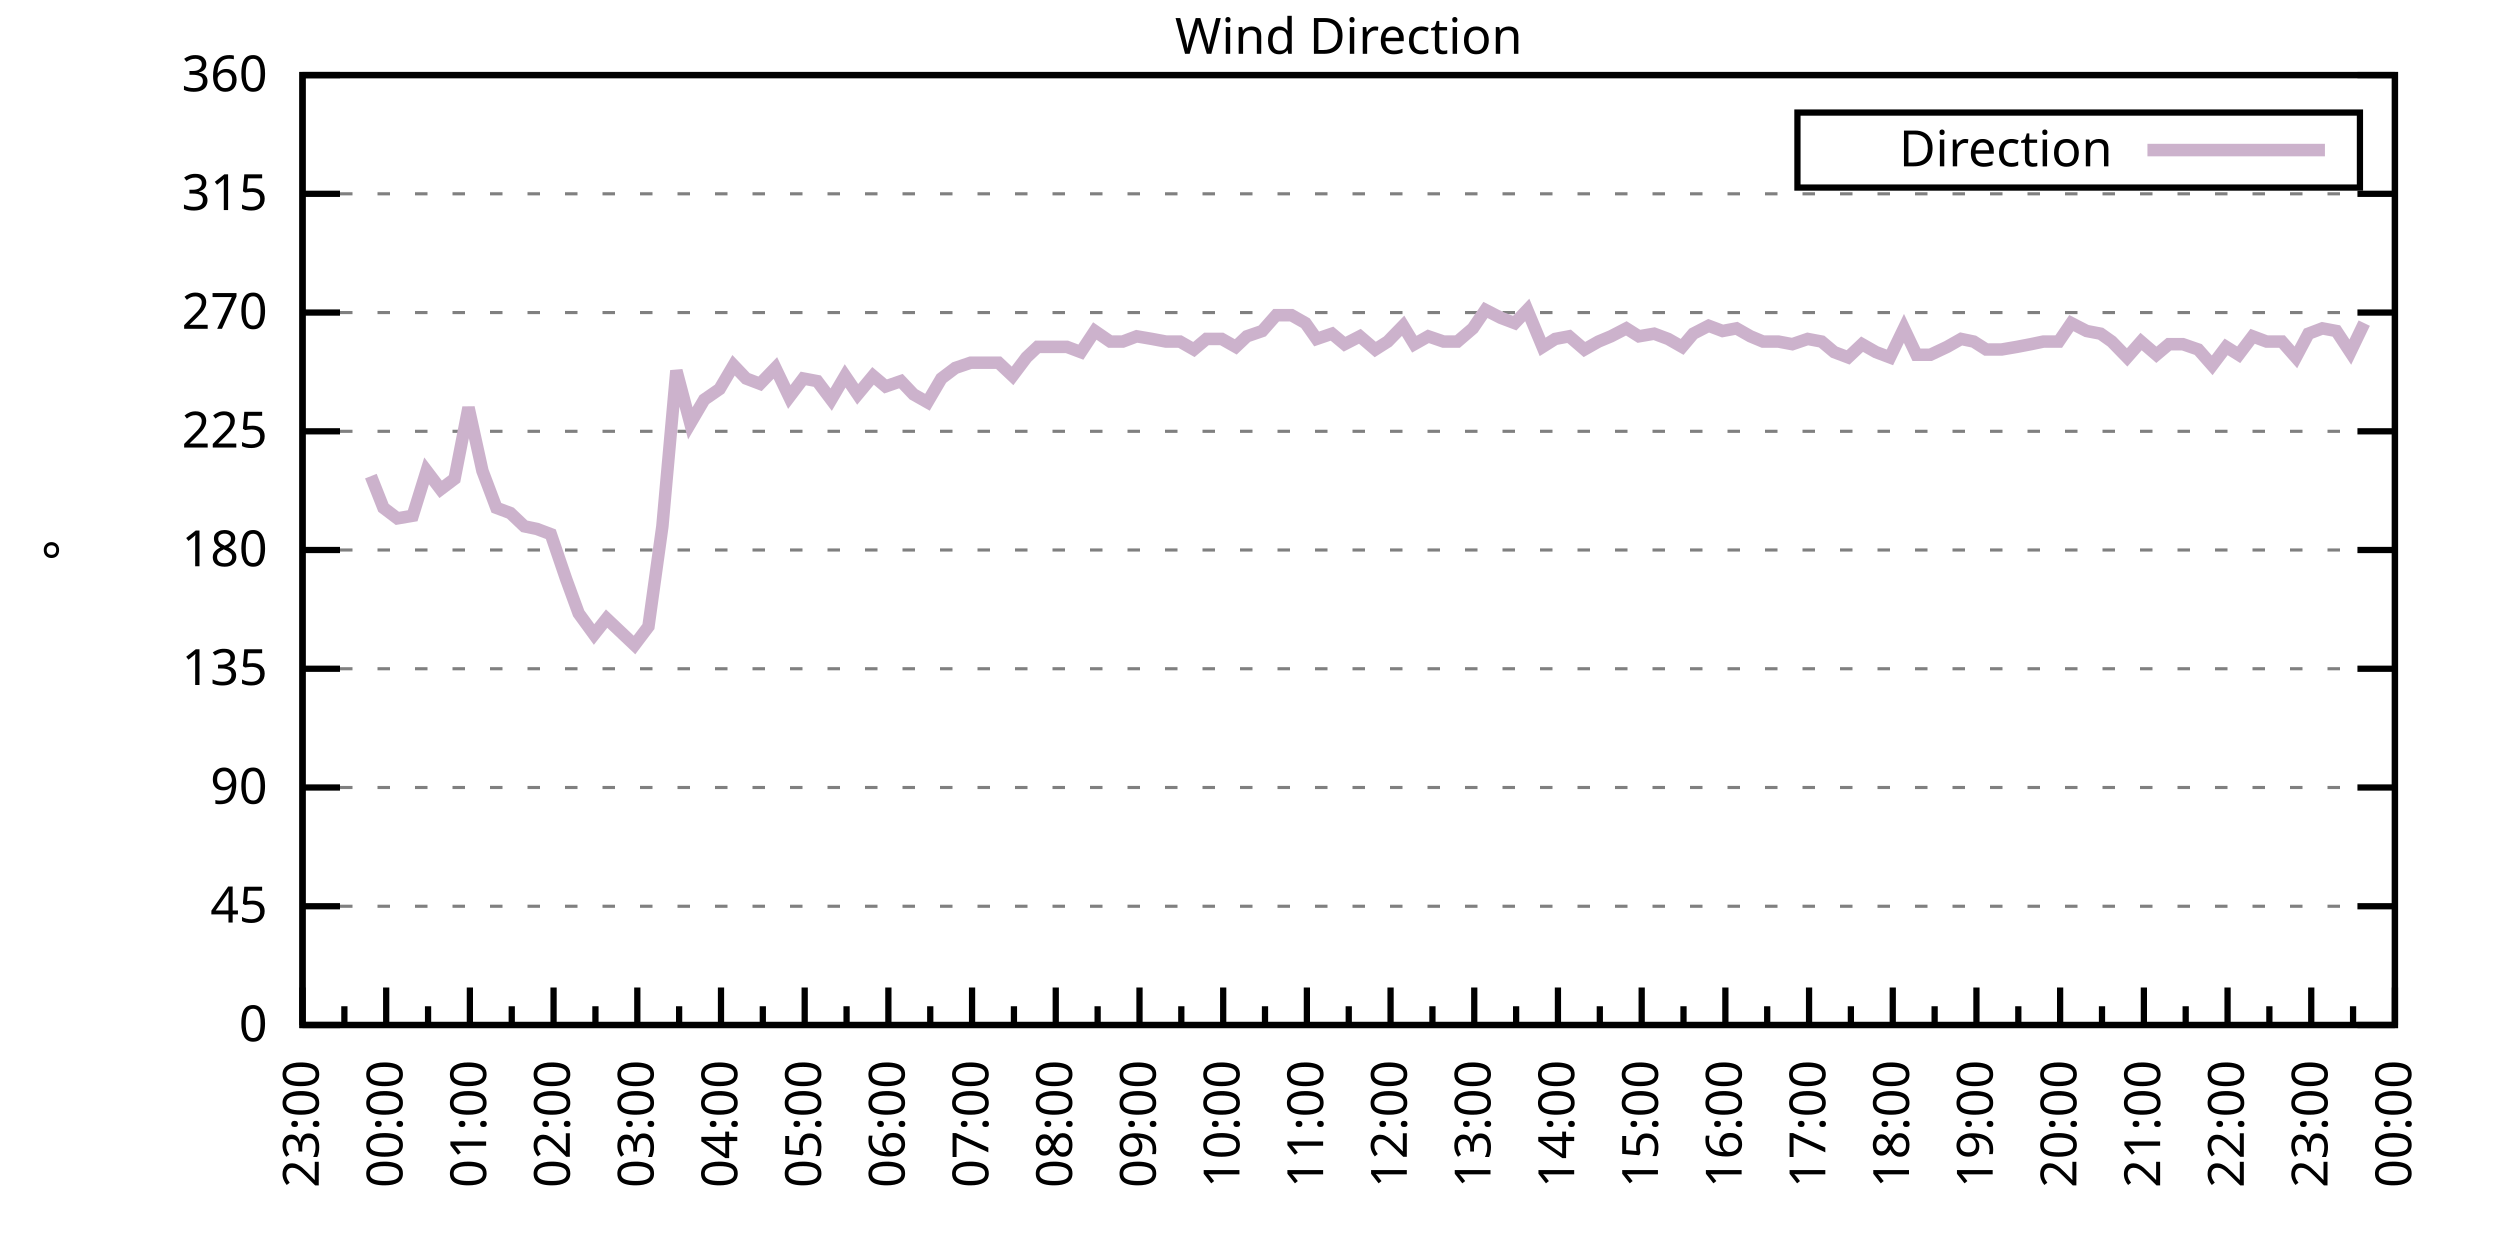
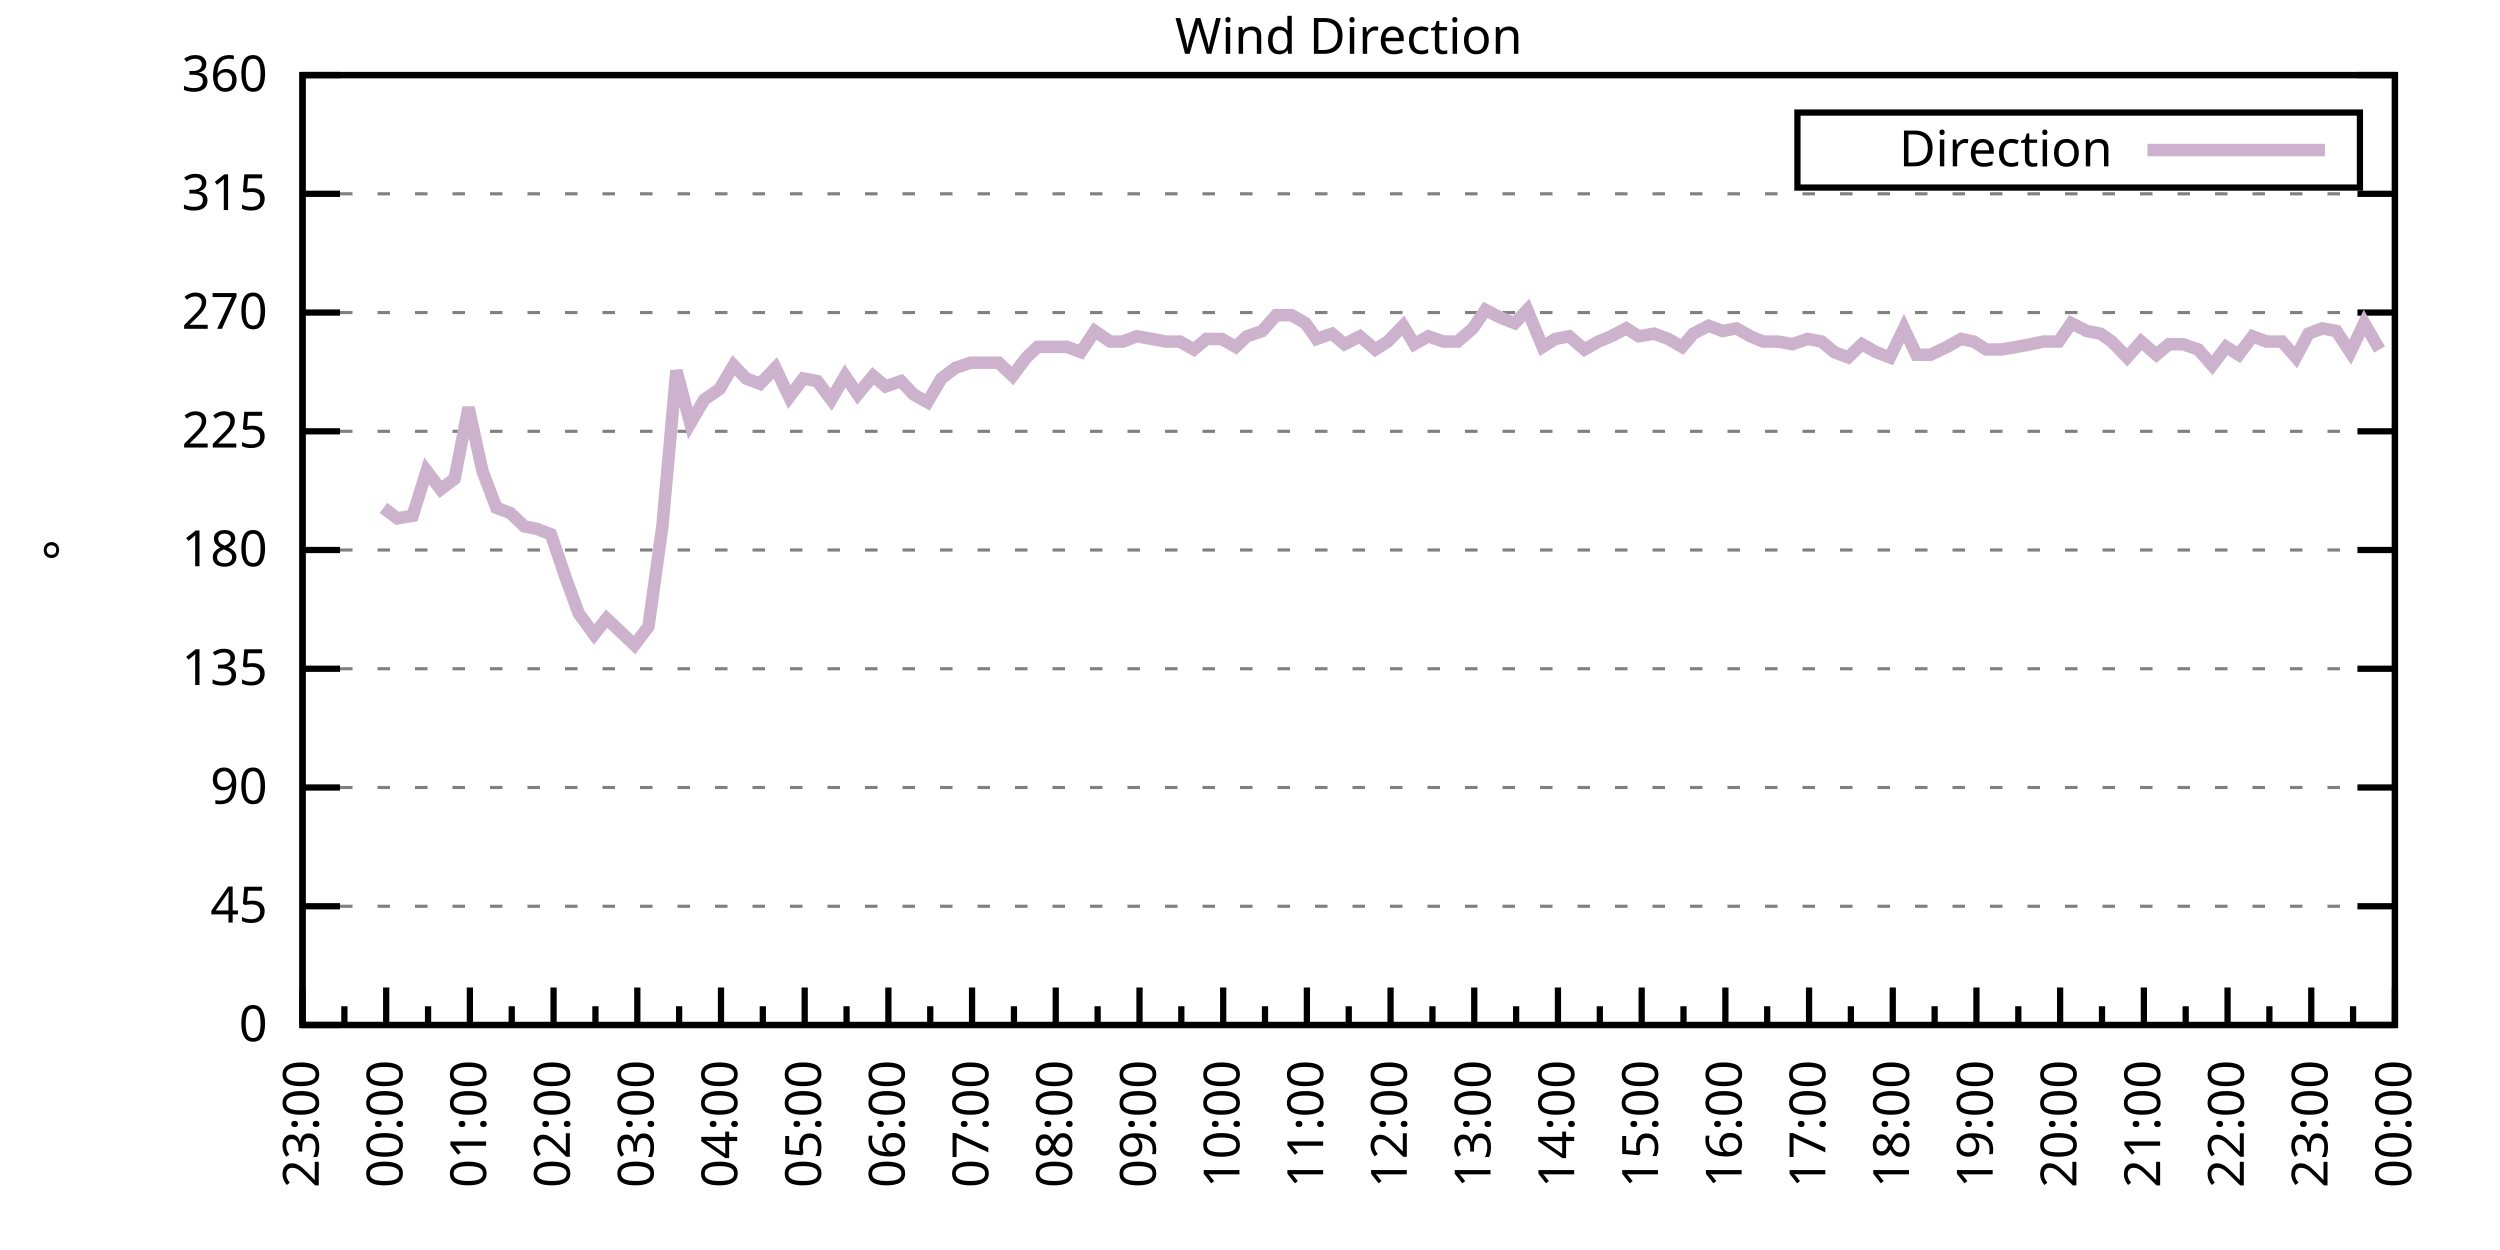
<svg xmlns="http://www.w3.org/2000/svg" xmlns:xlink="http://www.w3.org/1999/xlink" width="400" height="200" viewBox="0 0 400 200">
  <g id="gnuplot_canvas">
    <rect x="0" y="0" width="400" height="200" fill="none" />
    <defs>
      <circle id="gpDot" r="0.5" stroke-width="0.5" stroke="currentColor" />
      <path id="gpPt0" stroke-width="0.333" stroke="currentColor" d="M-1,0 h2 M0,-1 v2" />
      <path id="gpPt1" stroke-width="0.333" stroke="currentColor" d="M-1,-1 L1,1 M1,-1 L-1,1" />
      <path id="gpPt2" stroke-width="0.333" stroke="currentColor" d="M-1,0 L1,0 M0,-1 L0,1 M-1,-1 L1,1 M-1,1 L1,-1" />
      <rect id="gpPt3" stroke-width="0.333" stroke="currentColor" x="-1" y="-1" width="2" height="2" />
      <rect id="gpPt4" stroke-width="0.333" stroke="currentColor" fill="currentColor" x="-1" y="-1" width="2" height="2" />
      <circle id="gpPt5" stroke-width="0.333" stroke="currentColor" cx="0" cy="0" r="1" />
      <use xlink:href="#gpPt5" id="gpPt6" fill="currentColor" stroke="none" />
      <path id="gpPt7" stroke-width="0.333" stroke="currentColor" d="M0,-1.33 L-1.33,0.67 L1.33,0.67 z" />
      <use xlink:href="#gpPt7" id="gpPt8" fill="currentColor" stroke="none" />
      <use xlink:href="#gpPt7" id="gpPt9" stroke="currentColor" transform="rotate(180)" />
      <use xlink:href="#gpPt9" id="gpPt10" fill="currentColor" stroke="none" />
      <use xlink:href="#gpPt3" id="gpPt11" stroke="currentColor" transform="rotate(45)" />
      <use xlink:href="#gpPt11" id="gpPt12" fill="currentColor" stroke="none" />
      <path id="gpPt13" stroke-width="0.333" stroke="currentColor" d="M0,1.330 L1.265,0.411 L0.782,-1.067 L-0.782,-1.076 L-1.265,0.411 z" />
      <use xlink:href="#gpPt13" id="gpPt14" fill="currentColor" stroke="none" />
      <filter id="textbox" filterUnits="objectBoundingBox" x="0" y="0" height="1" width="1">
        <feFlood flood-color="white" flood-opacity="1" result="bgnd" />
        <feComposite in="SourceGraphic" in2="bgnd" operator="atop" />
      </filter>
      <filter id="greybox" filterUnits="objectBoundingBox" x="0" y="0" height="1" width="1">
        <feFlood flood-color="lightgrey" flood-opacity="1" result="grey" />
        <feComposite in="SourceGraphic" in2="grey" operator="atop" />
      </filter>
    </defs>
    <g fill="none" color="white" stroke="currentColor" stroke-width="1.00" stroke-linecap="butt" stroke-linejoin="miter">
</g>
    <g fill="none" color="black" stroke="currentColor" stroke-width="1.00" stroke-linecap="butt" stroke-linejoin="miter">
      <g stroke="none" shape-rendering="crispEdges">
        <polygon fill="rgb(255, 255, 255)" points="48.40,164.00 383.18,164.00 383.18,12.02 48.40,12.02 " />
      </g>
    </g>
    <g fill="none" color="black" stroke="currentColor" stroke-width="1.00" stroke-linecap="butt" stroke-linejoin="miter">
</g>
    <g fill="none" color="black" stroke="black" stroke-width="0.50" stroke-linecap="butt" stroke-linejoin="miter">
</g>
    <g fill="none" color="gray" stroke="currentColor" stroke-width="0.50" stroke-linecap="butt" stroke-linejoin="miter">
      <path stroke="gray" stroke-dasharray="2,4" class="gridline" d="M48.40,164.00 L383.19,164.00  " />
    </g>
    <g fill="none" color="gray" stroke="gray" stroke-width="1.00" stroke-linecap="butt" stroke-linejoin="miter">
</g>
    <g fill="none" color="black" stroke="currentColor" stroke-width="1.00" stroke-linecap="butt" stroke-linejoin="miter">
      <path stroke="black" d="M48.40,164.00 L54.40,164.00 M383.19,164.00 L377.19,164.00  " />
      <g transform="translate(42.80,166.60)" stroke="none" fill="black" font-family="Sans" font-size="8.00" text-anchor="end">
        <text>
          <tspan font-family="Sans"> 0</tspan>
        </text>
      </g>
    </g>
    <g fill="none" color="black" stroke="currentColor" stroke-width="1.00" stroke-linecap="butt" stroke-linejoin="miter">
</g>
    <g fill="none" color="black" stroke="black" stroke-width="0.50" stroke-linecap="butt" stroke-linejoin="miter">
</g>
    <g fill="none" color="gray" stroke="currentColor" stroke-width="0.50" stroke-linecap="butt" stroke-linejoin="miter">
      <path stroke="gray" stroke-dasharray="2,4" class="gridline" d="M48.40,145.00 L383.19,145.00  " />
    </g>
    <g fill="none" color="gray" stroke="gray" stroke-width="1.00" stroke-linecap="butt" stroke-linejoin="miter">
</g>
    <g fill="none" color="black" stroke="currentColor" stroke-width="1.00" stroke-linecap="butt" stroke-linejoin="miter">
      <path stroke="black" d="M48.40,145.00 L54.40,145.00 M383.19,145.00 L377.19,145.00  " />
      <g transform="translate(42.80,147.60)" stroke="none" fill="black" font-family="Sans" font-size="8.00" text-anchor="end">
        <text>
          <tspan font-family="Sans"> 45</tspan>
        </text>
      </g>
    </g>
    <g fill="none" color="black" stroke="currentColor" stroke-width="1.00" stroke-linecap="butt" stroke-linejoin="miter">
</g>
    <g fill="none" color="black" stroke="black" stroke-width="0.50" stroke-linecap="butt" stroke-linejoin="miter">
</g>
    <g fill="none" color="gray" stroke="currentColor" stroke-width="0.50" stroke-linecap="butt" stroke-linejoin="miter">
      <path stroke="gray" stroke-dasharray="2,4" class="gridline" d="M48.40,126.00 L383.19,126.00  " />
    </g>
    <g fill="none" color="gray" stroke="gray" stroke-width="1.00" stroke-linecap="butt" stroke-linejoin="miter">
</g>
    <g fill="none" color="black" stroke="currentColor" stroke-width="1.00" stroke-linecap="butt" stroke-linejoin="miter">
      <path stroke="black" d="M48.40,126.00 L54.40,126.00 M383.19,126.00 L377.19,126.00  " />
      <g transform="translate(42.80,128.60)" stroke="none" fill="black" font-family="Sans" font-size="8.00" text-anchor="end">
        <text>
          <tspan font-family="Sans"> 90</tspan>
        </text>
      </g>
    </g>
    <g fill="none" color="black" stroke="currentColor" stroke-width="1.00" stroke-linecap="butt" stroke-linejoin="miter">
</g>
    <g fill="none" color="black" stroke="black" stroke-width="0.50" stroke-linecap="butt" stroke-linejoin="miter">
</g>
    <g fill="none" color="gray" stroke="currentColor" stroke-width="0.50" stroke-linecap="butt" stroke-linejoin="miter">
      <path stroke="gray" stroke-dasharray="2,4" class="gridline" d="M48.40,107.00 L383.19,107.00  " />
    </g>
    <g fill="none" color="gray" stroke="gray" stroke-width="1.00" stroke-linecap="butt" stroke-linejoin="miter">
</g>
    <g fill="none" color="black" stroke="currentColor" stroke-width="1.00" stroke-linecap="butt" stroke-linejoin="miter">
      <path stroke="black" d="M48.40,107.00 L54.40,107.00 M383.19,107.00 L377.19,107.00  " />
      <g transform="translate(42.80,109.60)" stroke="none" fill="black" font-family="Sans" font-size="8.00" text-anchor="end">
        <text>
          <tspan font-family="Sans"> 135</tspan>
        </text>
      </g>
    </g>
    <g fill="none" color="black" stroke="currentColor" stroke-width="1.00" stroke-linecap="butt" stroke-linejoin="miter">
</g>
    <g fill="none" color="black" stroke="black" stroke-width="0.50" stroke-linecap="butt" stroke-linejoin="miter">
</g>
    <g fill="none" color="gray" stroke="currentColor" stroke-width="0.50" stroke-linecap="butt" stroke-linejoin="miter">
      <path stroke="gray" stroke-dasharray="2,4" class="gridline" d="M48.40,88.00 L383.19,88.00  " />
    </g>
    <g fill="none" color="gray" stroke="gray" stroke-width="1.00" stroke-linecap="butt" stroke-linejoin="miter">
</g>
    <g fill="none" color="black" stroke="currentColor" stroke-width="1.00" stroke-linecap="butt" stroke-linejoin="miter">
      <path stroke="black" d="M48.40,88.00 L54.40,88.00 M383.19,88.00 L377.19,88.00  " />
      <g transform="translate(42.80,90.60)" stroke="none" fill="black" font-family="Sans" font-size="8.00" text-anchor="end">
        <text>
          <tspan font-family="Sans"> 180</tspan>
        </text>
      </g>
    </g>
    <g fill="none" color="black" stroke="currentColor" stroke-width="1.00" stroke-linecap="butt" stroke-linejoin="miter">
</g>
    <g fill="none" color="black" stroke="black" stroke-width="0.50" stroke-linecap="butt" stroke-linejoin="miter">
</g>
    <g fill="none" color="gray" stroke="currentColor" stroke-width="0.50" stroke-linecap="butt" stroke-linejoin="miter">
      <path stroke="gray" stroke-dasharray="2,4" class="gridline" d="M48.40,69.01 L383.19,69.01  " />
    </g>
    <g fill="none" color="gray" stroke="gray" stroke-width="1.00" stroke-linecap="butt" stroke-linejoin="miter">
</g>
    <g fill="none" color="black" stroke="currentColor" stroke-width="1.00" stroke-linecap="butt" stroke-linejoin="miter">
      <path stroke="black" d="M48.40,69.01 L54.40,69.01 M383.19,69.01 L377.19,69.01  " />
      <g transform="translate(42.80,71.61)" stroke="none" fill="black" font-family="Sans" font-size="8.00" text-anchor="end">
        <text>
          <tspan font-family="Sans"> 225</tspan>
        </text>
      </g>
    </g>
    <g fill="none" color="black" stroke="currentColor" stroke-width="1.00" stroke-linecap="butt" stroke-linejoin="miter">
</g>
    <g fill="none" color="black" stroke="black" stroke-width="0.50" stroke-linecap="butt" stroke-linejoin="miter">
</g>
    <g fill="none" color="gray" stroke="currentColor" stroke-width="0.50" stroke-linecap="butt" stroke-linejoin="miter">
      <path stroke="gray" stroke-dasharray="2,4" class="gridline" d="M48.40,50.01 L383.19,50.01  " />
    </g>
    <g fill="none" color="gray" stroke="gray" stroke-width="1.00" stroke-linecap="butt" stroke-linejoin="miter">
</g>
    <g fill="none" color="black" stroke="currentColor" stroke-width="1.00" stroke-linecap="butt" stroke-linejoin="miter">
      <path stroke="black" d="M48.40,50.01 L54.40,50.01 M383.19,50.01 L377.19,50.01  " />
      <g transform="translate(42.80,52.61)" stroke="none" fill="black" font-family="Sans" font-size="8.00" text-anchor="end">
        <text>
          <tspan font-family="Sans"> 270</tspan>
        </text>
      </g>
    </g>
    <g fill="none" color="black" stroke="currentColor" stroke-width="1.00" stroke-linecap="butt" stroke-linejoin="miter">
</g>
    <g fill="none" color="black" stroke="black" stroke-width="0.50" stroke-linecap="butt" stroke-linejoin="miter">
</g>
    <g fill="none" color="gray" stroke="currentColor" stroke-width="0.50" stroke-linecap="butt" stroke-linejoin="miter">
      <path stroke="gray" stroke-dasharray="2,4" class="gridline" d="M48.40,31.01 L383.19,31.01  " />
    </g>
    <g fill="none" color="gray" stroke="gray" stroke-width="1.00" stroke-linecap="butt" stroke-linejoin="miter">
</g>
    <g fill="none" color="black" stroke="currentColor" stroke-width="1.00" stroke-linecap="butt" stroke-linejoin="miter">
      <path stroke="black" d="M48.40,31.01 L54.40,31.01 M383.19,31.01 L377.19,31.01  " />
      <g transform="translate(42.80,33.61)" stroke="none" fill="black" font-family="Sans" font-size="8.00" text-anchor="end">
        <text>
          <tspan font-family="Sans"> 315</tspan>
        </text>
      </g>
    </g>
    <g fill="none" color="black" stroke="currentColor" stroke-width="1.00" stroke-linecap="butt" stroke-linejoin="miter">
</g>
    <g fill="none" color="black" stroke="black" stroke-width="0.50" stroke-linecap="butt" stroke-linejoin="miter">
</g>
    <g fill="none" color="gray" stroke="currentColor" stroke-width="0.50" stroke-linecap="butt" stroke-linejoin="miter">
      <path stroke="gray" stroke-dasharray="2,4" class="gridline" d="M48.40,12.01 L383.19,12.01  " />
    </g>
    <g fill="none" color="gray" stroke="gray" stroke-width="1.00" stroke-linecap="butt" stroke-linejoin="miter">
</g>
    <g fill="none" color="black" stroke="currentColor" stroke-width="1.00" stroke-linecap="butt" stroke-linejoin="miter">
      <path stroke="black" d="M48.40,12.01 L54.40,12.01 M383.19,12.01 L377.19,12.01  " />
      <g transform="translate(42.80,14.61)" stroke="none" fill="black" font-family="Sans" font-size="8.00" text-anchor="end">
        <text>
          <tspan font-family="Sans"> 360</tspan>
        </text>
      </g>
    </g>
    <g fill="none" color="black" stroke="currentColor" stroke-width="1.00" stroke-linecap="butt" stroke-linejoin="miter">
      <path stroke="black" d="M48.40,164.00 L48.40,158.00  " />
      <g transform="translate(51.00,169.60) rotate(270)" stroke="none" fill="black" font-family="Sans" font-size="8.00" text-anchor="end">
        <text>
          <tspan font-family="Sans">23:00</tspan>
        </text>
      </g>
    </g>
    <g fill="none" color="black" stroke="currentColor" stroke-width="1.00" stroke-linecap="butt" stroke-linejoin="miter">
      <path stroke="black" d="M55.10,164.00 L55.10,161.00 M61.79,164.00 L61.79,158.00  " />
      <g transform="translate(64.39,169.60) rotate(270)" stroke="none" fill="black" font-family="Sans" font-size="8.00" text-anchor="end">
        <text>
          <tspan font-family="Sans">00:00</tspan>
        </text>
      </g>
    </g>
    <g fill="none" color="black" stroke="currentColor" stroke-width="1.00" stroke-linecap="butt" stroke-linejoin="miter">
      <path stroke="black" d="M68.49,164.00 L68.49,161.00 M75.18,164.00 L75.18,158.00  " />
      <g transform="translate(77.78,169.60) rotate(270)" stroke="none" fill="black" font-family="Sans" font-size="8.00" text-anchor="end">
        <text>
          <tspan font-family="Sans">01:00</tspan>
        </text>
      </g>
    </g>
    <g fill="none" color="black" stroke="currentColor" stroke-width="1.00" stroke-linecap="butt" stroke-linejoin="miter">
      <path stroke="black" d="M81.88,164.00 L81.88,161.00 M88.57,164.00 L88.57,158.00  " />
      <g transform="translate(91.17,169.60) rotate(270)" stroke="none" fill="black" font-family="Sans" font-size="8.00" text-anchor="end">
        <text>
          <tspan font-family="Sans">02:00</tspan>
        </text>
      </g>
    </g>
    <g fill="none" color="black" stroke="currentColor" stroke-width="1.00" stroke-linecap="butt" stroke-linejoin="miter">
      <path stroke="black" d="M95.27,164.00 L95.27,161.00 M101.97,164.00 L101.97,158.00  " />
      <g transform="translate(104.57,169.60) rotate(270)" stroke="none" fill="black" font-family="Sans" font-size="8.00" text-anchor="end">
        <text>
          <tspan font-family="Sans">03:00</tspan>
        </text>
      </g>
    </g>
    <g fill="none" color="black" stroke="currentColor" stroke-width="1.00" stroke-linecap="butt" stroke-linejoin="miter">
      <path stroke="black" d="M108.66,164.00 L108.66,161.00 M115.36,164.00 L115.36,158.00  " />
      <g transform="translate(117.96,169.60) rotate(270)" stroke="none" fill="black" font-family="Sans" font-size="8.00" text-anchor="end">
        <text>
          <tspan font-family="Sans">04:00</tspan>
        </text>
      </g>
    </g>
    <g fill="none" color="black" stroke="currentColor" stroke-width="1.00" stroke-linecap="butt" stroke-linejoin="miter">
      <path stroke="black" d="M122.05,164.00 L122.05,161.00 M128.75,164.00 L128.75,158.00  " />
      <g transform="translate(131.35,169.60) rotate(270)" stroke="none" fill="black" font-family="Sans" font-size="8.00" text-anchor="end">
        <text>
          <tspan font-family="Sans">05:00</tspan>
        </text>
      </g>
    </g>
    <g fill="none" color="black" stroke="currentColor" stroke-width="1.00" stroke-linecap="butt" stroke-linejoin="miter">
      <path stroke="black" d="M135.45,164.00 L135.45,161.00 M142.14,164.00 L142.14,158.00  " />
      <g transform="translate(144.74,169.60) rotate(270)" stroke="none" fill="black" font-family="Sans" font-size="8.00" text-anchor="end">
        <text>
          <tspan font-family="Sans">06:00</tspan>
        </text>
      </g>
    </g>
    <g fill="none" color="black" stroke="currentColor" stroke-width="1.00" stroke-linecap="butt" stroke-linejoin="miter">
      <path stroke="black" d="M148.84,164.00 L148.84,161.00 M155.53,164.00 L155.53,158.00  " />
      <g transform="translate(158.13,169.60) rotate(270)" stroke="none" fill="black" font-family="Sans" font-size="8.00" text-anchor="end">
        <text>
          <tspan font-family="Sans">07:00</tspan>
        </text>
      </g>
    </g>
    <g fill="none" color="black" stroke="currentColor" stroke-width="1.00" stroke-linecap="butt" stroke-linejoin="miter">
      <path stroke="black" d="M162.23,164.00 L162.23,161.00 M168.92,164.00 L168.92,158.00  " />
      <g transform="translate(171.52,169.60) rotate(270)" stroke="none" fill="black" font-family="Sans" font-size="8.00" text-anchor="end">
        <text>
          <tspan font-family="Sans">08:00</tspan>
        </text>
      </g>
    </g>
    <g fill="none" color="black" stroke="currentColor" stroke-width="1.00" stroke-linecap="butt" stroke-linejoin="miter">
      <path stroke="black" d="M175.62,164.00 L175.62,161.00 M182.32,164.00 L182.32,158.00  " />
      <g transform="translate(184.92,169.60) rotate(270)" stroke="none" fill="black" font-family="Sans" font-size="8.00" text-anchor="end">
        <text>
          <tspan font-family="Sans">09:00</tspan>
        </text>
      </g>
    </g>
    <g fill="none" color="black" stroke="currentColor" stroke-width="1.00" stroke-linecap="butt" stroke-linejoin="miter">
      <path stroke="black" d="M189.01,164.00 L189.01,161.00 M195.71,164.00 L195.71,158.00  " />
      <g transform="translate(198.31,169.60) rotate(270)" stroke="none" fill="black" font-family="Sans" font-size="8.00" text-anchor="end">
        <text>
          <tspan font-family="Sans">10:00</tspan>
        </text>
      </g>
    </g>
    <g fill="none" color="black" stroke="currentColor" stroke-width="1.00" stroke-linecap="butt" stroke-linejoin="miter">
      <path stroke="black" d="M202.40,164.00 L202.40,161.00 M209.10,164.00 L209.10,158.00  " />
      <g transform="translate(211.70,169.60) rotate(270)" stroke="none" fill="black" font-family="Sans" font-size="8.00" text-anchor="end">
        <text>
          <tspan font-family="Sans">11:00</tspan>
        </text>
      </g>
    </g>
    <g fill="none" color="black" stroke="currentColor" stroke-width="1.00" stroke-linecap="butt" stroke-linejoin="miter">
      <path stroke="black" d="M215.80,164.00 L215.80,161.00 M222.49,164.00 L222.49,158.00  " />
      <g transform="translate(225.09,169.60) rotate(270)" stroke="none" fill="black" font-family="Sans" font-size="8.00" text-anchor="end">
        <text>
          <tspan font-family="Sans">12:00</tspan>
        </text>
      </g>
    </g>
    <g fill="none" color="black" stroke="currentColor" stroke-width="1.00" stroke-linecap="butt" stroke-linejoin="miter">
      <path stroke="black" d="M229.19,164.00 L229.19,161.00 M235.88,164.00 L235.88,158.00  " />
      <g transform="translate(238.48,169.60) rotate(270)" stroke="none" fill="black" font-family="Sans" font-size="8.00" text-anchor="end">
        <text>
          <tspan font-family="Sans">13:00</tspan>
        </text>
      </g>
    </g>
    <g fill="none" color="black" stroke="currentColor" stroke-width="1.00" stroke-linecap="butt" stroke-linejoin="miter">
      <path stroke="black" d="M242.58,164.00 L242.58,161.00 M249.27,164.00 L249.27,158.00  " />
      <g transform="translate(251.87,169.60) rotate(270)" stroke="none" fill="black" font-family="Sans" font-size="8.00" text-anchor="end">
        <text>
          <tspan font-family="Sans">14:00</tspan>
        </text>
      </g>
    </g>
    <g fill="none" color="black" stroke="currentColor" stroke-width="1.00" stroke-linecap="butt" stroke-linejoin="miter">
      <path stroke="black" d="M255.97,164.00 L255.97,161.00 M262.67,164.00 L262.67,158.00  " />
      <g transform="translate(265.27,169.60) rotate(270)" stroke="none" fill="black" font-family="Sans" font-size="8.00" text-anchor="end">
        <text>
          <tspan font-family="Sans">15:00</tspan>
        </text>
      </g>
    </g>
    <g fill="none" color="black" stroke="currentColor" stroke-width="1.00" stroke-linecap="butt" stroke-linejoin="miter">
      <path stroke="black" d="M269.36,164.00 L269.36,161.00 M276.06,164.00 L276.06,158.00  " />
      <g transform="translate(278.66,169.60) rotate(270)" stroke="none" fill="black" font-family="Sans" font-size="8.00" text-anchor="end">
        <text>
          <tspan font-family="Sans">16:00</tspan>
        </text>
      </g>
    </g>
    <g fill="none" color="black" stroke="currentColor" stroke-width="1.00" stroke-linecap="butt" stroke-linejoin="miter">
      <path stroke="black" d="M282.75,164.00 L282.75,161.00 M289.45,164.00 L289.45,158.00  " />
      <g transform="translate(292.05,169.60) rotate(270)" stroke="none" fill="black" font-family="Sans" font-size="8.00" text-anchor="end">
        <text>
          <tspan font-family="Sans">17:00</tspan>
        </text>
      </g>
    </g>
    <g fill="none" color="black" stroke="currentColor" stroke-width="1.00" stroke-linecap="butt" stroke-linejoin="miter">
      <path stroke="black" d="M296.14,164.00 L296.14,161.00 M302.84,164.00 L302.84,158.00  " />
      <g transform="translate(305.44,169.60) rotate(270)" stroke="none" fill="black" font-family="Sans" font-size="8.00" text-anchor="end">
        <text>
          <tspan font-family="Sans">18:00</tspan>
        </text>
      </g>
    </g>
    <g fill="none" color="black" stroke="currentColor" stroke-width="1.00" stroke-linecap="butt" stroke-linejoin="miter">
      <path stroke="black" d="M309.54,164.00 L309.54,161.00 M316.23,164.00 L316.23,158.00  " />
      <g transform="translate(318.83,169.60) rotate(270)" stroke="none" fill="black" font-family="Sans" font-size="8.00" text-anchor="end">
        <text>
          <tspan font-family="Sans">19:00</tspan>
        </text>
      </g>
    </g>
    <g fill="none" color="black" stroke="currentColor" stroke-width="1.00" stroke-linecap="butt" stroke-linejoin="miter">
      <path stroke="black" d="M322.93,164.00 L322.93,161.00 M329.62,164.00 L329.62,158.00  " />
      <g transform="translate(332.22,169.60) rotate(270)" stroke="none" fill="black" font-family="Sans" font-size="8.00" text-anchor="end">
        <text>
          <tspan font-family="Sans">20:00</tspan>
        </text>
      </g>
    </g>
    <g fill="none" color="black" stroke="currentColor" stroke-width="1.00" stroke-linecap="butt" stroke-linejoin="miter">
      <path stroke="black" d="M336.32,164.00 L336.32,161.00 M343.02,164.00 L343.02,158.00  " />
      <g transform="translate(345.62,169.60) rotate(270)" stroke="none" fill="black" font-family="Sans" font-size="8.00" text-anchor="end">
        <text>
          <tspan font-family="Sans">21:00</tspan>
        </text>
      </g>
    </g>
    <g fill="none" color="black" stroke="currentColor" stroke-width="1.00" stroke-linecap="butt" stroke-linejoin="miter">
      <path stroke="black" d="M349.71,164.00 L349.71,161.00 M356.41,164.00 L356.41,158.00  " />
      <g transform="translate(359.01,169.60) rotate(270)" stroke="none" fill="black" font-family="Sans" font-size="8.00" text-anchor="end">
        <text>
          <tspan font-family="Sans">22:00</tspan>
        </text>
      </g>
    </g>
    <g fill="none" color="black" stroke="currentColor" stroke-width="1.00" stroke-linecap="butt" stroke-linejoin="miter">
      <path stroke="black" d="M363.10,164.00 L363.10,161.00 M369.80,164.00 L369.80,158.00  " />
      <g transform="translate(372.40,169.60) rotate(270)" stroke="none" fill="black" font-family="Sans" font-size="8.00" text-anchor="end">
        <text>
          <tspan font-family="Sans">23:00</tspan>
        </text>
      </g>
    </g>
    <g fill="none" color="black" stroke="currentColor" stroke-width="1.00" stroke-linecap="butt" stroke-linejoin="miter">
      <path stroke="black" d="M376.49,164.00 L376.49,161.00 M383.19,164.00 L383.19,158.00  " />
      <g transform="translate(385.79,169.60) rotate(270)" stroke="none" fill="black" font-family="Sans" font-size="8.00" text-anchor="end">
        <text>
          <tspan font-family="Sans">00:00</tspan>
        </text>
      </g>
    </g>
    <g fill="none" color="black" stroke="currentColor" stroke-width="1.00" stroke-linecap="butt" stroke-linejoin="miter">
</g>
    <g fill="none" color="black" stroke="currentColor" stroke-width="1.00" stroke-linecap="butt" stroke-linejoin="miter">
      <path stroke="black" d="M48.40,12.01 L48.40,164.00 L383.19,164.00 L383.19,12.01 L48.40,12.01 Z  " />
    </g>
    <g fill="none" color="black" stroke="currentColor" stroke-width="1.00" stroke-linecap="butt" stroke-linejoin="miter">
      <g transform="translate(12.80,88.01) rotate(270)" stroke="none" fill="black" font-family="Sans" font-size="8.00" text-anchor="middle">
        <text>
          <tspan font-family="Sans">°</tspan>
        </text>
      </g>
    </g>
    <g fill="none" color="black" stroke="currentColor" stroke-width="1.00" stroke-linecap="butt" stroke-linejoin="miter">
</g>
    <g fill="none" color="black" stroke="currentColor" stroke-width="1.00" stroke-linecap="butt" stroke-linejoin="miter">
      <path stroke="black" d="M287.59,30.01 L287.59,18.01 L377.59,18.01 L377.59,30.01 L287.59,30.01 Z  " />
    </g>
    <g id="Wind_direction_plot_1">
      <g fill="none" color="white" stroke="black" stroke-width="2.00" stroke-linecap="butt" stroke-linejoin="miter">
</g>
      <g fill="none" color="black" stroke="currentColor" stroke-width="2.00" stroke-linecap="butt" stroke-linejoin="miter">
        <g transform="translate(337.99,26.61)" stroke="none" fill="black" font-family="Sans" font-size="8.00" text-anchor="end">
          <text>
            <tspan font-family="Sans">Direction</tspan>
          </text>
        </g>
      </g>
      <g fill="none" color="black" stroke="currentColor" stroke-width="2.00" stroke-linecap="butt" stroke-linejoin="miter">
-         <path stroke="rgb(204, 178, 204)" d="M343.59,24.01 L371.99,24.01 M59.34,76.18 L61.35,81.25 L63.58,82.94 L66.03,82.52 L68.26,75.34 L70.50,78.29   L72.73,76.61 L74.96,65.21 L77.19,75.34 L79.42,81.25 L81.66,82.09 L83.89,84.21 L85.90,84.63 L88.13,85.47   L90.58,92.65 L92.59,98.14 L95.05,101.52 L97.06,98.98 L99.29,101.09 L101.52,103.20 L103.75,100.25 L105.98,84.21   L108.22,59.30 L110.45,67.74 L112.68,63.94 L115.13,62.25 L117.37,58.45 L119.38,60.56 L121.61,61.41 L124.06,58.87   L126.29,63.52 L128.53,60.56 L130.76,60.98 L132.99,63.94 L135.22,60.14 L137.23,63.10 L139.69,60.14 L141.69,61.83   L144.15,60.98 L146.16,63.10 L148.39,64.36 L150.62,60.56 L152.85,58.87 L155.31,58.03 L157.54,58.03 L159.77,58.03   L162.01,60.14 L164.24,57.18 L166.02,55.50 L170.71,55.50 L172.94,56.34 L175.17,52.96 L177.63,54.65 L179.64,54.65   L181.87,53.81 L184.32,54.23 L186.56,54.65 L188.79,54.65 L191.02,55.92 L193.03,54.23 L195.48,54.23 L197.72,55.50   L199.50,53.81 L201.96,52.96 L204.19,50.43 L206.64,50.43 L208.88,51.70 L210.66,54.23 L213.12,53.39 L215.13,55.07   L217.58,53.81 L220.04,55.92 L222.04,54.65 L224.50,52.12 L226.29,55.07 L228.52,53.81 L230.97,54.65 L233.20,54.65   L235.66,52.54 L237.67,49.59 L240.12,50.85 L242.36,51.70 L244.36,49.59 L246.82,55.50 L248.83,54.23 L251.06,53.81   L253.51,55.92 L255.75,54.65 L257.76,53.81 L260.21,52.54 L262.22,53.81 L264.67,53.39 L266.91,54.23 L269.14,55.50   L270.92,53.39 L273.38,52.12 L275.61,52.96 L277.84,52.54 L280.07,53.81 L282.08,54.65 L284.54,54.65 L286.77,55.07   L289.23,54.23 L291.46,54.65 L293.47,56.34 L295.70,57.18 L297.93,55.07 L300.16,56.34 L302.39,57.18 L304.63,52.54   L306.63,56.76 L308.87,56.76 L311.54,55.50 L313.78,54.23 L315.79,54.65 L317.79,55.92 L320.25,55.92 L322.70,55.50   L324.94,55.07 L326.95,54.65 L329.40,54.65 L331.41,51.70 L333.86,52.96 L336.10,53.39 L337.88,54.65 L340.34,57.18   L342.57,54.65 L345.02,56.76 L347.03,55.07 L349.26,55.07 L351.72,55.92 L353.95,58.45 L356.18,55.50 L358.19,56.76   L360.42,53.81 L362.66,54.65 L365.11,54.65 L367.34,57.18 L369.35,53.39 L371.58,52.54 L373.82,52.96 L376.05,56.34   L378.28,51.70  " />
+         <path stroke="rgb(204, 178, 204)" d="M343.59,24.01 L371.99,24.01 M61.35,81.25 L63.58,82.94 L66.03,82.52 L68.26,75.34 L70.50,78.29 L72.73,76.61   L74.96,65.21 L77.19,75.34 L79.42,81.25 L81.66,82.09 L83.89,84.21 L85.90,84.63 L88.13,85.47 L90.58,92.65   L92.59,98.14 L95.05,101.52 L97.06,98.98 L99.29,101.09 L101.52,103.20 L103.75,100.25 L105.98,84.21 L108.22,59.30   L110.45,67.74 L112.68,63.94 L115.13,62.25 L117.37,58.45 L119.38,60.56 L121.61,61.41 L124.06,58.87 L126.29,63.52   L128.53,60.56 L130.76,60.98 L132.99,63.94 L135.22,60.14 L137.23,63.10 L139.69,60.14 L141.69,61.83 L144.15,60.98   L146.16,63.10 L148.39,64.36 L150.62,60.56 L152.85,58.87 L155.31,58.03 L157.54,58.03 L159.77,58.03 L162.01,60.14   L164.24,57.18 L166.02,55.50 L170.71,55.50 L172.94,56.34 L175.17,52.96 L177.63,54.65 L179.64,54.65 L181.87,53.81   L184.32,54.23 L186.56,54.65 L188.79,54.65 L191.02,55.92 L193.03,54.23 L195.48,54.23 L197.72,55.50 L199.50,53.81   L201.96,52.96 L204.19,50.43 L206.64,50.43 L208.88,51.70 L210.66,54.23 L213.12,53.39 L215.13,55.07 L217.58,53.81   L220.04,55.92 L222.04,54.65 L224.50,52.12 L226.29,55.07 L228.52,53.81 L230.97,54.65 L233.20,54.65 L235.66,52.54   L237.67,49.59 L240.12,50.85 L242.36,51.70 L244.36,49.59 L246.82,55.50 L248.83,54.23 L251.06,53.81 L253.51,55.92   L255.75,54.65 L257.76,53.81 L260.21,52.54 L262.22,53.81 L264.67,53.39 L266.91,54.23 L269.14,55.50 L270.92,53.39   L273.38,52.12 L275.61,52.96 L277.84,52.54 L280.07,53.81 L282.08,54.65 L284.54,54.65 L286.77,55.07 L289.23,54.23   L291.46,54.65 L293.47,56.34 L295.70,57.18 L297.93,55.07 L300.16,56.34 L302.39,57.18 L304.63,52.54 L306.63,56.76   L308.87,56.76 L311.54,55.50 L313.78,54.23 L315.79,54.65 L317.79,55.92 L320.25,55.92 L322.70,55.50 L324.94,55.07   L326.95,54.65 L329.40,54.65 L331.41,51.70 L333.86,52.96 L336.10,53.39 L337.88,54.65 L340.34,57.18 L342.57,54.65   L345.02,56.76 L347.03,55.07 L349.26,55.07 L351.72,55.92 L353.95,58.45 L356.18,55.50 L358.19,56.76 L360.42,53.81   L362.66,54.65 L365.11,54.65 L367.34,57.18 L369.35,53.39 L371.58,52.54 L373.82,52.96 L376.05,56.34 L378.28,51.70   L380.73,55.92  " />
      </g>
    </g>
    <g fill="none" color="black" stroke="currentColor" stroke-width="2.00" stroke-linecap="butt" stroke-linejoin="miter">
</g>
    <g fill="none" color="black" stroke="black" stroke-width="1.00" stroke-linecap="butt" stroke-linejoin="miter">
</g>
    <g fill="none" color="black" stroke="currentColor" stroke-width="1.00" stroke-linecap="butt" stroke-linejoin="miter">
      <path stroke="black" d="M48.40,12.01 L48.40,164.00 L383.19,164.00 L383.19,12.01 L48.40,12.01 Z  " />
    </g>
    <g fill="none" color="black" stroke="currentColor" stroke-width="1.00" stroke-linecap="butt" stroke-linejoin="miter">
      <g transform="translate(215.79,8.61)" stroke="none" fill="black" font-family="Sans" font-size="8.00" text-anchor="middle">
        <text>
          <tspan font-family="Sans">Wind Direction</tspan>
        </text>
      </g>
    </g>
    <g fill="none" color="black" stroke="currentColor" stroke-width="1.00" stroke-linecap="butt" stroke-linejoin="miter">
</g>
  </g>
</svg>
